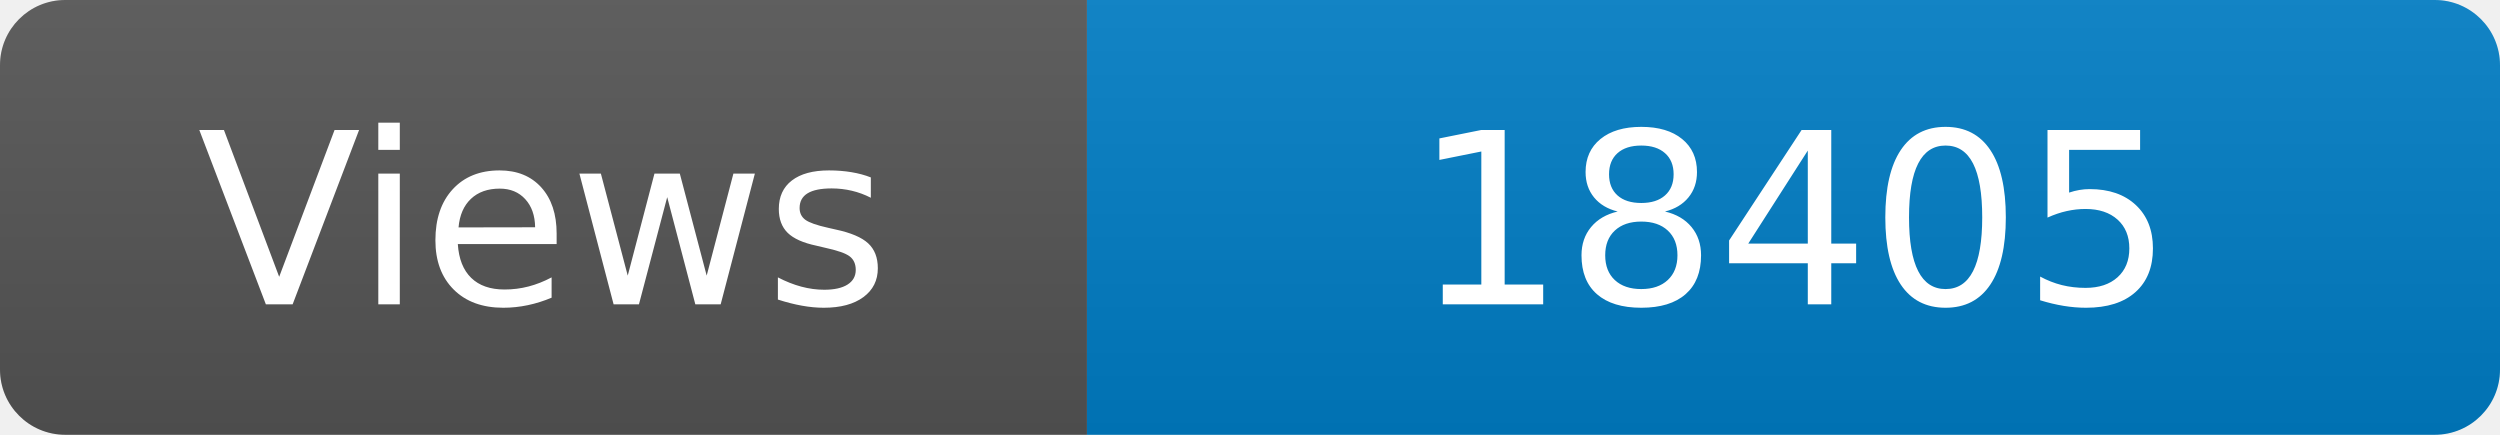
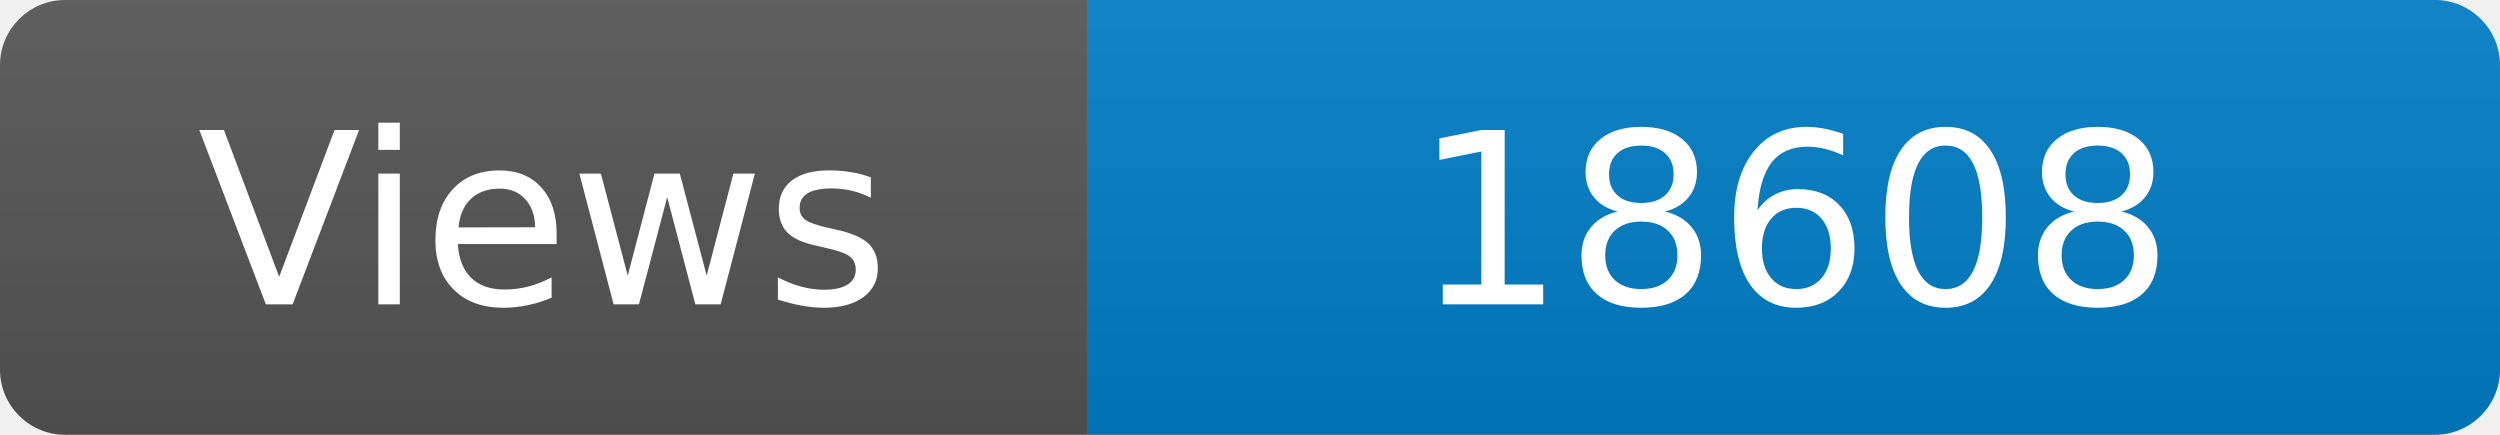
<svg xmlns="http://www.w3.org/2000/svg" width="115" height="20" role="img" aria-label="Maintained?: yes">
  <linearGradient id="s" x2="0" y2="100%">
    <stop offset="0" stop-color="#bbb" stop-opacity=".1" />
    <stop offset="1" stop-opacity=".1" />
  </linearGradient>
  <clipPath id="r">
    <rect width="115" height="20" rx="3" fill="#fff" />
  </clipPath>
  <g clip-path="url(#r)">
    <rect width="50" height="20" fill="#555" />
    <rect x="50" width="160" height="20" fill="#007ec6" />
    <rect width="115" height="20" fill="url(#s)" />
  </g>
  <g fill="#fff" text-anchor="middle" font-family="Verdana,Geneva,DejaVu Sans,sans-serif" font-size="110">
    <text x="250" y="140" transform="scale(.1)" fill="#fff">Views</text>
-     <text x="825" y="140" transform="scale(.1)" fill="#fff">18405</text>
+     <text x="825" y="140" transform="scale(.1)" fill="#fff">18608</text>
  </g>
</svg>
